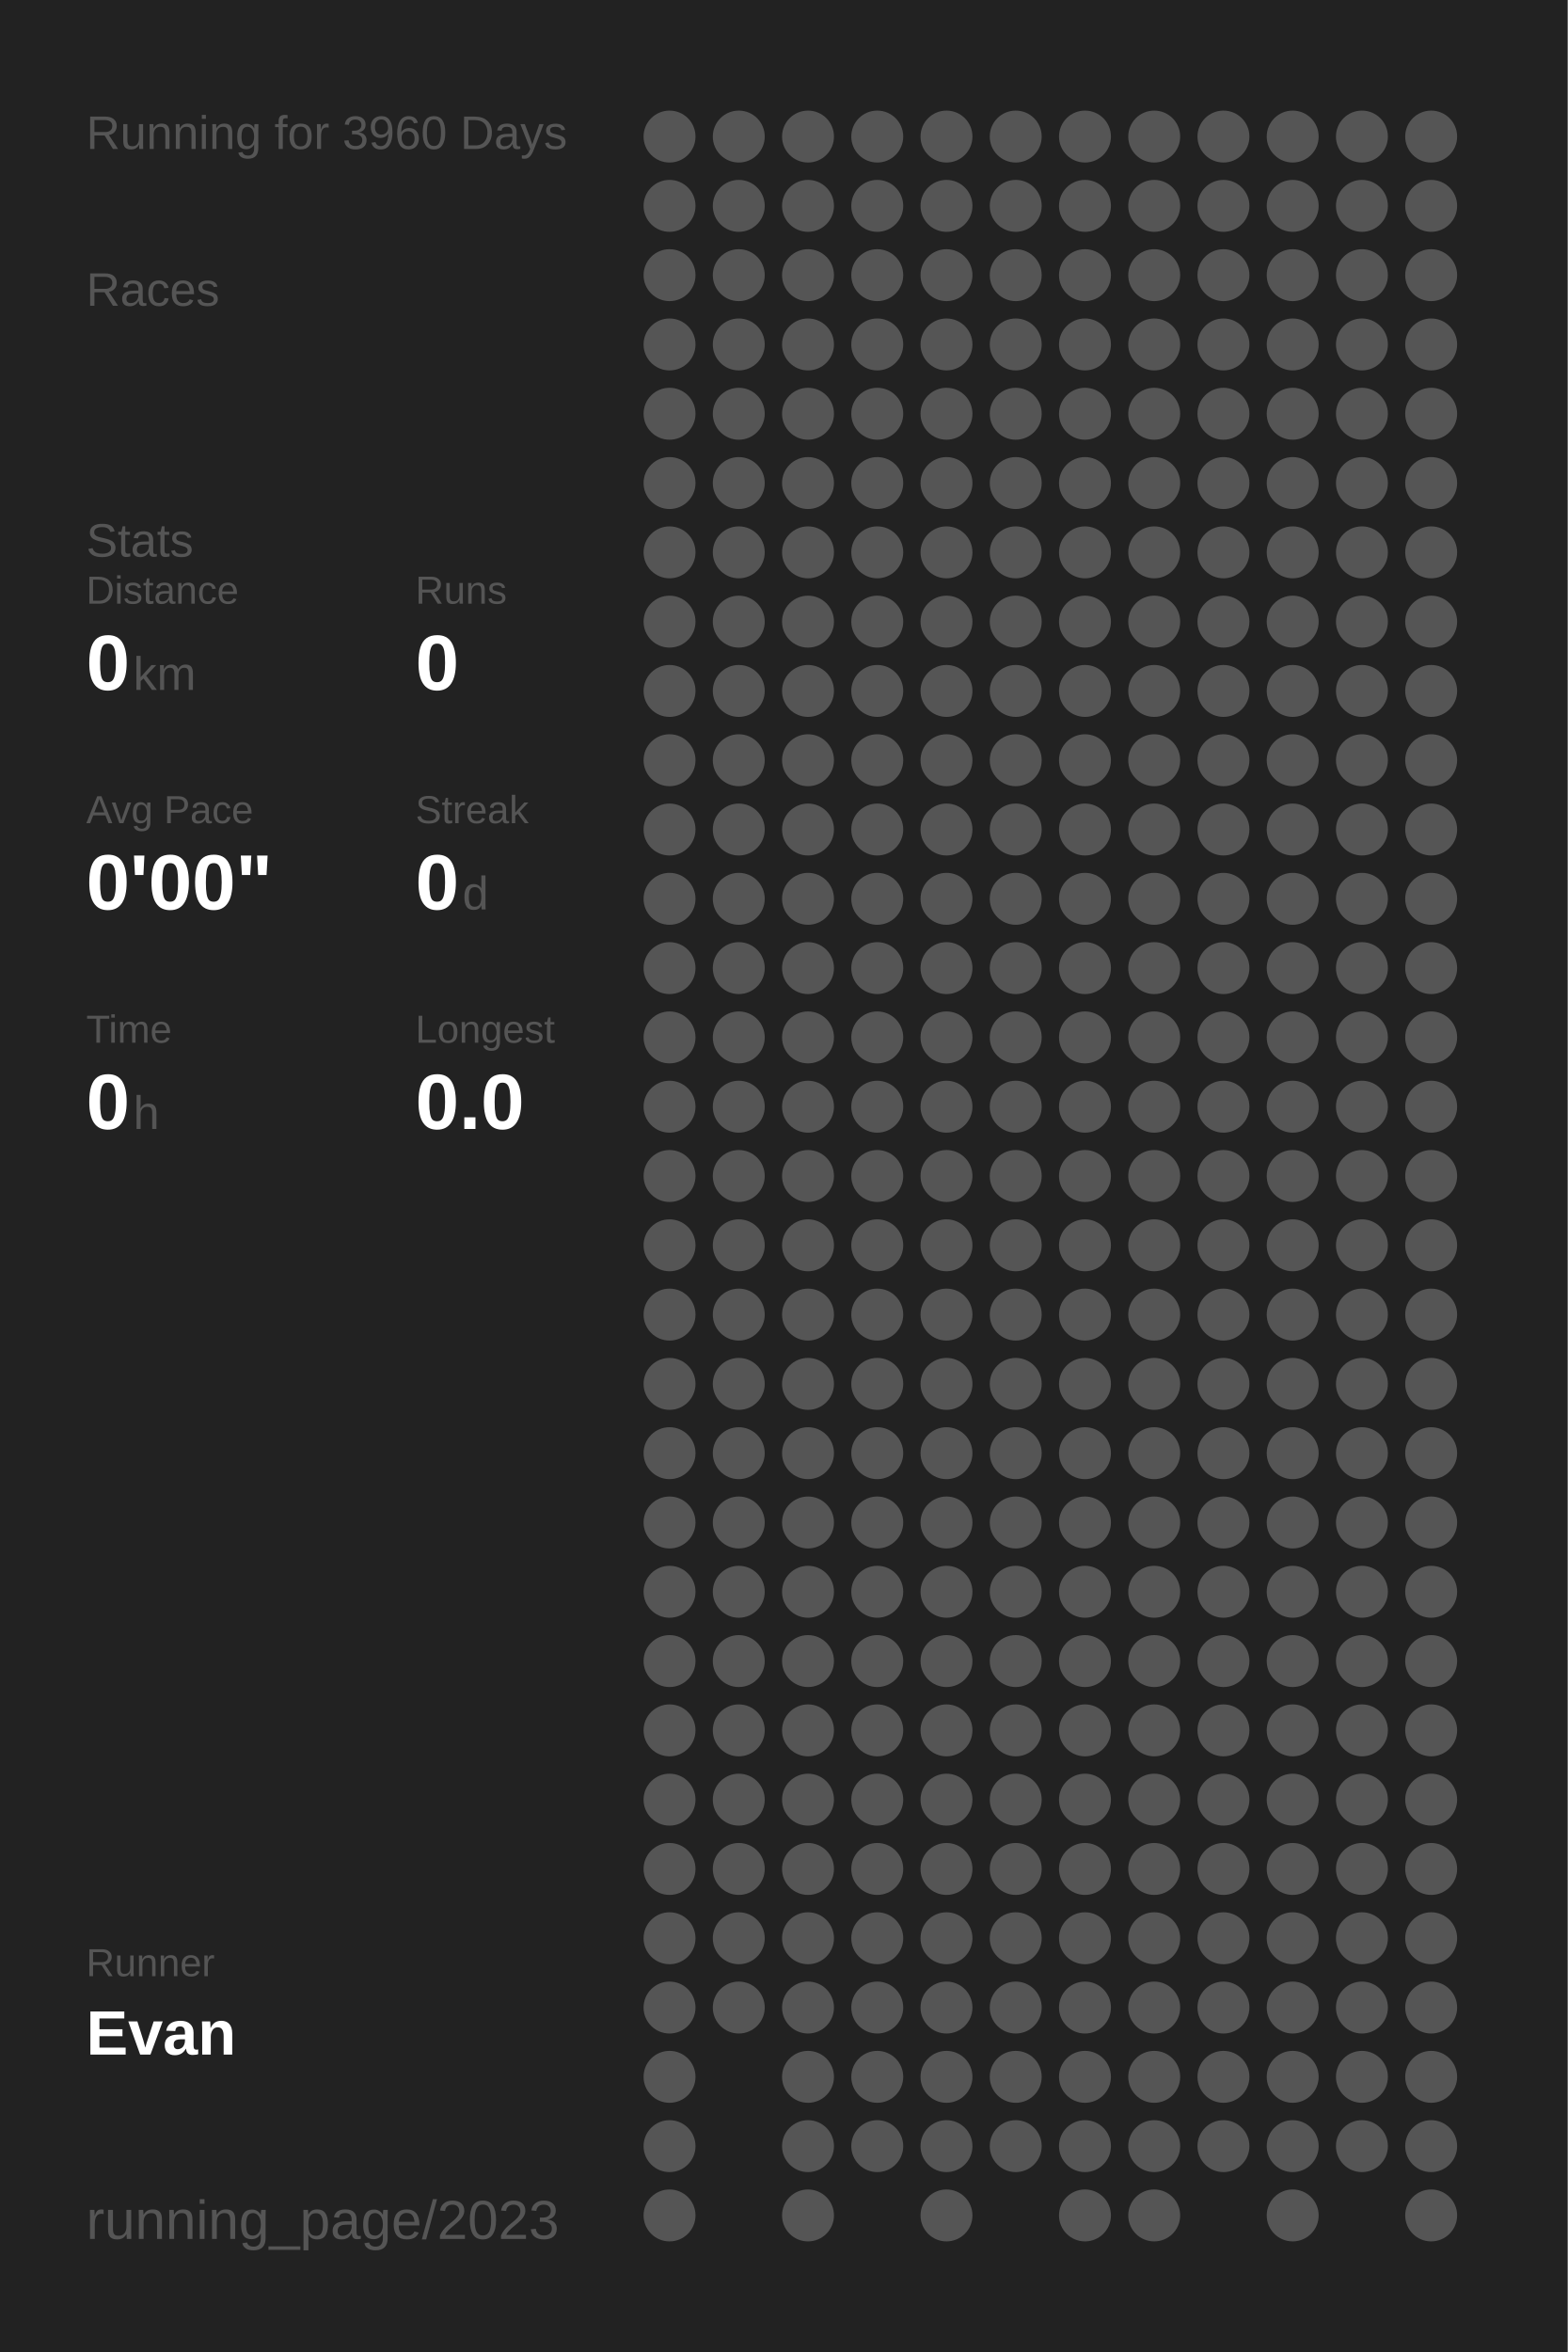
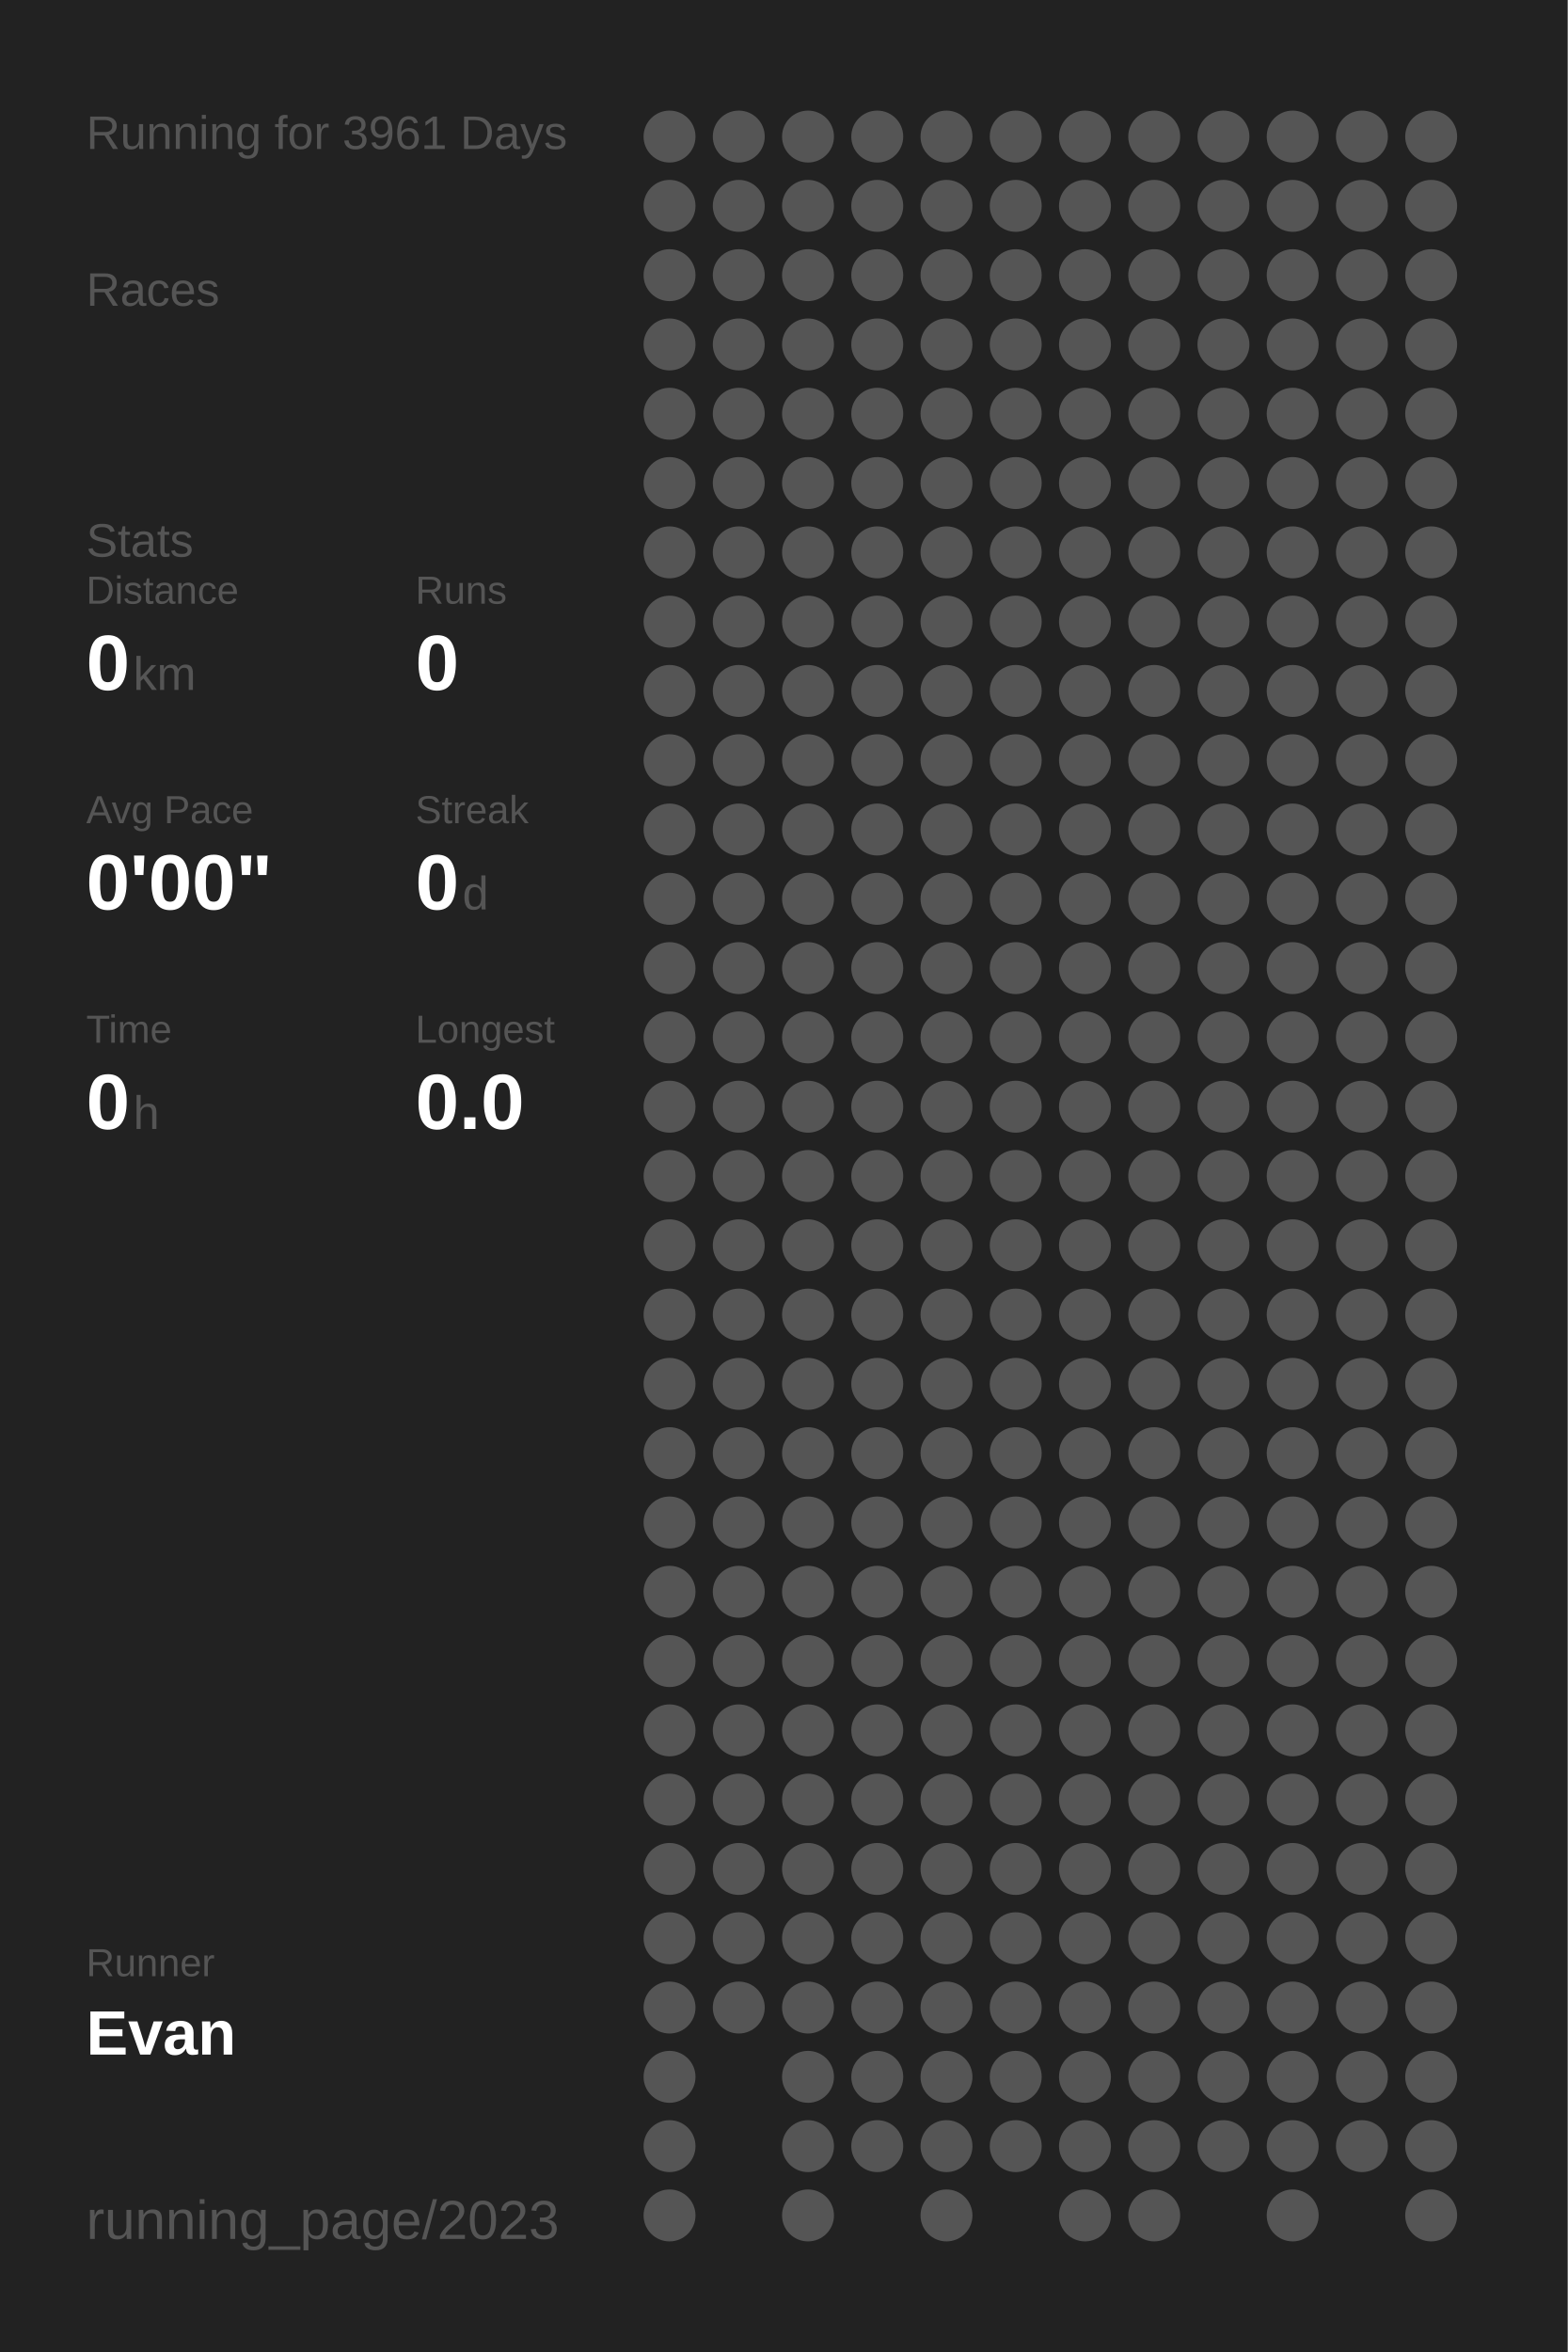
<svg xmlns="http://www.w3.org/2000/svg" baseProfile="full" height="300mm" version="1.1" viewBox="0,0,200,300" width="200mm">
  <defs />
  <rect fill="#222222" height="300" width="200" x="0" y="0" />
-   <text fill="#555555" style="font-size:6px; font-family:Arial;" x="11" y="19">Running for 3960 Days</text>
+   <text fill="#555555" style="font-size:6px; font-family:Arial;" x="11" y="19">Running for 3961 Days</text>
  <text fill="#555555" style="font-size:6px; font-family:Arial;" x="11" y="39">Races</text>
  <text fill="#555555" style="font-size:6px; font-family:Arial;" x="11" y="71">Stats</text>
  <text fill="#555555" style="font-size:5px; font-family:Arial;" x="11" y="77">Distance</text>
  <text fill="#FFFFFF" style="font-size:10px; font-family:Arial; font-weight:bold;" x="11" y="88">0</text>
  <text fill="#555555" style="font-size:6px; font-family:Arial;" x="17" y="88">km</text>
  <text fill="#555555" style="font-size:5px; font-family:Arial;" x="53" y="77">Runs</text>
  <text fill="#FFFFFF" style="font-size:10px; font-family:Arial; font-weight:bold;" x="53" y="88">0</text>
  <text fill="#555555" style="font-size:5px; font-family:Arial;" x="11" y="105">Avg Pace</text>
  <text fill="#FFFFFF" style="font-size:10px; font-family:Arial; font-weight:bold;" x="11" y="116">0'00"</text>
  <text fill="#555555" style="font-size:5px; font-family:Arial;" x="53" y="105">Streak</text>
  <text fill="#FFFFFF" style="font-size:10px; font-family:Arial; font-weight:bold;" x="53" y="116">0</text>
  <text fill="#555555" style="font-size:6px; font-family:Arial;" x="59" y="116">d</text>
  <text fill="#555555" style="font-size:5px; font-family:Arial;" x="11" y="133">Time</text>
  <text fill="#FFFFFF" style="font-size:10px; font-family:Arial; font-weight:bold;" x="11" y="144">0</text>
  <text fill="#555555" style="font-size:6px; font-family:Arial;" x="17" y="144">h</text>
  <text fill="#555555" style="font-size:5px; font-family:Arial;" x="53" y="133">Longest</text>
  <text fill="#FFFFFF" style="font-size:10px; font-family:Arial; font-weight:bold;" x="53" y="144">0.0</text>
  <text fill="#555555" style="font-size:5px; font-family:Arial;" x="11" y="252.065">Runner</text>
  <text fill="#FFFFFF" style="font-size:8px; font-family:Arial; font-weight:bold;" x="11" y="262.065">Evan</text>
  <text fill="#555555" style="font-size:7px; font-family:Arial;" x="11" y="285.581">running_page/2023</text>
  <circle cx="85.417" cy="17.419" fill="#555555" r="3.312" />
  <circle cx="85.417" cy="26.258" fill="#555555" r="3.312" />
  <circle cx="85.417" cy="35.097" fill="#555555" r="3.312" />
  <circle cx="85.417" cy="43.935" fill="#555555" r="3.312" />
  <circle cx="85.417" cy="52.774" fill="#555555" r="3.312" />
  <circle cx="85.417" cy="61.613" fill="#555555" r="3.312" />
  <circle cx="85.417" cy="70.452" fill="#555555" r="3.312" />
  <circle cx="85.417" cy="79.29" fill="#555555" r="3.312" />
  <circle cx="85.417" cy="88.129" fill="#555555" r="3.312" />
  <circle cx="85.417" cy="96.968" fill="#555555" r="3.312" />
  <circle cx="85.417" cy="105.806" fill="#555555" r="3.312" />
  <circle cx="85.417" cy="114.645" fill="#555555" r="3.312" />
  <circle cx="85.417" cy="123.484" fill="#555555" r="3.312" />
  <circle cx="85.417" cy="132.323" fill="#555555" r="3.312" />
  <circle cx="85.417" cy="141.161" fill="#555555" r="3.312" />
  <circle cx="85.417" cy="150" fill="#555555" r="3.312" />
  <circle cx="85.417" cy="158.839" fill="#555555" r="3.312" />
  <circle cx="85.417" cy="167.677" fill="#555555" r="3.312" />
  <circle cx="85.417" cy="176.516" fill="#555555" r="3.312" />
  <circle cx="85.417" cy="185.355" fill="#555555" r="3.312" />
  <circle cx="85.417" cy="194.194" fill="#555555" r="3.312" />
  <circle cx="85.417" cy="203.032" fill="#555555" r="3.312" />
  <circle cx="85.417" cy="211.871" fill="#555555" r="3.312" />
  <circle cx="85.417" cy="220.71" fill="#555555" r="3.312" />
  <circle cx="85.417" cy="229.548" fill="#555555" r="3.312" />
  <circle cx="85.417" cy="238.387" fill="#555555" r="3.312" />
  <circle cx="85.417" cy="247.226" fill="#555555" r="3.312" />
  <circle cx="85.417" cy="256.065" fill="#555555" r="3.312" />
  <circle cx="85.417" cy="264.903" fill="#555555" r="3.312" />
  <circle cx="85.417" cy="273.742" fill="#555555" r="3.312" />
  <circle cx="85.417" cy="282.581" fill="#555555" r="3.312" />
  <circle cx="94.25" cy="17.419" fill="#555555" r="3.312" />
  <circle cx="94.25" cy="26.258" fill="#555555" r="3.312" />
  <circle cx="94.25" cy="35.097" fill="#555555" r="3.312" />
  <circle cx="94.25" cy="43.935" fill="#555555" r="3.312" />
  <circle cx="94.25" cy="52.774" fill="#555555" r="3.312" />
  <circle cx="94.25" cy="61.613" fill="#555555" r="3.312" />
  <circle cx="94.25" cy="70.452" fill="#555555" r="3.312" />
  <circle cx="94.25" cy="79.29" fill="#555555" r="3.312" />
  <circle cx="94.25" cy="88.129" fill="#555555" r="3.312" />
  <circle cx="94.25" cy="96.968" fill="#555555" r="3.312" />
  <circle cx="94.25" cy="105.806" fill="#555555" r="3.312" />
  <circle cx="94.25" cy="114.645" fill="#555555" r="3.312" />
  <circle cx="94.25" cy="123.484" fill="#555555" r="3.312" />
  <circle cx="94.25" cy="132.323" fill="#555555" r="3.312" />
  <circle cx="94.25" cy="141.161" fill="#555555" r="3.312" />
  <circle cx="94.25" cy="150" fill="#555555" r="3.312" />
  <circle cx="94.25" cy="158.839" fill="#555555" r="3.312" />
  <circle cx="94.25" cy="167.677" fill="#555555" r="3.312" />
  <circle cx="94.25" cy="176.516" fill="#555555" r="3.312" />
  <circle cx="94.25" cy="185.355" fill="#555555" r="3.312" />
  <circle cx="94.25" cy="194.194" fill="#555555" r="3.312" />
  <circle cx="94.25" cy="203.032" fill="#555555" r="3.312" />
  <circle cx="94.25" cy="211.871" fill="#555555" r="3.312" />
  <circle cx="94.25" cy="220.71" fill="#555555" r="3.312" />
  <circle cx="94.25" cy="229.548" fill="#555555" r="3.312" />
  <circle cx="94.25" cy="238.387" fill="#555555" r="3.312" />
  <circle cx="94.25" cy="247.226" fill="#555555" r="3.312" />
  <circle cx="94.25" cy="256.065" fill="#555555" r="3.312" />
  <circle cx="103.083" cy="17.419" fill="#555555" r="3.312" />
  <circle cx="103.083" cy="26.258" fill="#555555" r="3.312" />
  <circle cx="103.083" cy="35.097" fill="#555555" r="3.312" />
  <circle cx="103.083" cy="43.935" fill="#555555" r="3.312" />
  <circle cx="103.083" cy="52.774" fill="#555555" r="3.312" />
  <circle cx="103.083" cy="61.613" fill="#555555" r="3.312" />
  <circle cx="103.083" cy="70.452" fill="#555555" r="3.312" />
  <circle cx="103.083" cy="79.29" fill="#555555" r="3.312" />
  <circle cx="103.083" cy="88.129" fill="#555555" r="3.312" />
  <circle cx="103.083" cy="96.968" fill="#555555" r="3.312" />
  <circle cx="103.083" cy="105.806" fill="#555555" r="3.312" />
  <circle cx="103.083" cy="114.645" fill="#555555" r="3.312" />
  <circle cx="103.083" cy="123.484" fill="#555555" r="3.312" />
  <circle cx="103.083" cy="132.323" fill="#555555" r="3.312" />
  <circle cx="103.083" cy="141.161" fill="#555555" r="3.312" />
  <circle cx="103.083" cy="150" fill="#555555" r="3.312" />
  <circle cx="103.083" cy="158.839" fill="#555555" r="3.312" />
  <circle cx="103.083" cy="167.677" fill="#555555" r="3.312" />
  <circle cx="103.083" cy="176.516" fill="#555555" r="3.312" />
  <circle cx="103.083" cy="185.355" fill="#555555" r="3.312" />
  <circle cx="103.083" cy="194.194" fill="#555555" r="3.312" />
  <circle cx="103.083" cy="203.032" fill="#555555" r="3.312" />
  <circle cx="103.083" cy="211.871" fill="#555555" r="3.312" />
  <circle cx="103.083" cy="220.71" fill="#555555" r="3.312" />
  <circle cx="103.083" cy="229.548" fill="#555555" r="3.312" />
  <circle cx="103.083" cy="238.387" fill="#555555" r="3.312" />
  <circle cx="103.083" cy="247.226" fill="#555555" r="3.312" />
  <circle cx="103.083" cy="256.065" fill="#555555" r="3.312" />
  <circle cx="103.083" cy="264.903" fill="#555555" r="3.312" />
  <circle cx="103.083" cy="273.742" fill="#555555" r="3.312" />
  <circle cx="103.083" cy="282.581" fill="#555555" r="3.312" />
  <circle cx="111.917" cy="17.419" fill="#555555" r="3.312" />
  <circle cx="111.917" cy="26.258" fill="#555555" r="3.312" />
  <circle cx="111.917" cy="35.097" fill="#555555" r="3.312" />
  <circle cx="111.917" cy="43.935" fill="#555555" r="3.312" />
  <circle cx="111.917" cy="52.774" fill="#555555" r="3.312" />
  <circle cx="111.917" cy="61.613" fill="#555555" r="3.312" />
  <circle cx="111.917" cy="70.452" fill="#555555" r="3.312" />
  <circle cx="111.917" cy="79.29" fill="#555555" r="3.312" />
  <circle cx="111.917" cy="88.129" fill="#555555" r="3.312" />
  <circle cx="111.917" cy="96.968" fill="#555555" r="3.312" />
  <circle cx="111.917" cy="105.806" fill="#555555" r="3.312" />
  <circle cx="111.917" cy="114.645" fill="#555555" r="3.312" />
  <circle cx="111.917" cy="123.484" fill="#555555" r="3.312" />
  <circle cx="111.917" cy="132.323" fill="#555555" r="3.312" />
  <circle cx="111.917" cy="141.161" fill="#555555" r="3.312" />
  <circle cx="111.917" cy="150" fill="#555555" r="3.312" />
  <circle cx="111.917" cy="158.839" fill="#555555" r="3.312" />
  <circle cx="111.917" cy="167.677" fill="#555555" r="3.312" />
  <circle cx="111.917" cy="176.516" fill="#555555" r="3.312" />
  <circle cx="111.917" cy="185.355" fill="#555555" r="3.312" />
  <circle cx="111.917" cy="194.194" fill="#555555" r="3.312" />
  <circle cx="111.917" cy="203.032" fill="#555555" r="3.312" />
  <circle cx="111.917" cy="211.871" fill="#555555" r="3.312" />
  <circle cx="111.917" cy="220.71" fill="#555555" r="3.312" />
  <circle cx="111.917" cy="229.548" fill="#555555" r="3.312" />
  <circle cx="111.917" cy="238.387" fill="#555555" r="3.312" />
  <circle cx="111.917" cy="247.226" fill="#555555" r="3.312" />
  <circle cx="111.917" cy="256.065" fill="#555555" r="3.312" />
  <circle cx="111.917" cy="264.903" fill="#555555" r="3.312" />
  <circle cx="111.917" cy="273.742" fill="#555555" r="3.312" />
  <circle cx="120.75" cy="17.419" fill="#555555" r="3.312" />
  <circle cx="120.75" cy="26.258" fill="#555555" r="3.312" />
  <circle cx="120.75" cy="35.097" fill="#555555" r="3.312" />
  <circle cx="120.75" cy="43.935" fill="#555555" r="3.312" />
  <circle cx="120.75" cy="52.774" fill="#555555" r="3.312" />
  <circle cx="120.75" cy="61.613" fill="#555555" r="3.312" />
  <circle cx="120.75" cy="70.452" fill="#555555" r="3.312" />
  <circle cx="120.75" cy="79.29" fill="#555555" r="3.312" />
  <circle cx="120.75" cy="88.129" fill="#555555" r="3.312" />
  <circle cx="120.75" cy="96.968" fill="#555555" r="3.312" />
  <circle cx="120.75" cy="105.806" fill="#555555" r="3.312" />
  <circle cx="120.75" cy="114.645" fill="#555555" r="3.312" />
  <circle cx="120.75" cy="123.484" fill="#555555" r="3.312" />
  <circle cx="120.75" cy="132.323" fill="#555555" r="3.312" />
  <circle cx="120.75" cy="141.161" fill="#555555" r="3.312" />
  <circle cx="120.75" cy="150" fill="#555555" r="3.312" />
  <circle cx="120.75" cy="158.839" fill="#555555" r="3.312" />
  <circle cx="120.75" cy="167.677" fill="#555555" r="3.312" />
  <circle cx="120.75" cy="176.516" fill="#555555" r="3.312" />
  <circle cx="120.75" cy="185.355" fill="#555555" r="3.312" />
  <circle cx="120.75" cy="194.194" fill="#555555" r="3.312" />
  <circle cx="120.75" cy="203.032" fill="#555555" r="3.312" />
  <circle cx="120.75" cy="211.871" fill="#555555" r="3.312" />
  <circle cx="120.75" cy="220.71" fill="#555555" r="3.312" />
  <circle cx="120.75" cy="229.548" fill="#555555" r="3.312" />
  <circle cx="120.75" cy="238.387" fill="#555555" r="3.312" />
  <circle cx="120.75" cy="247.226" fill="#555555" r="3.312" />
  <circle cx="120.75" cy="256.065" fill="#555555" r="3.312" />
  <circle cx="120.75" cy="264.903" fill="#555555" r="3.312" />
  <circle cx="120.75" cy="273.742" fill="#555555" r="3.312" />
  <circle cx="120.75" cy="282.581" fill="#555555" r="3.312" />
  <circle cx="129.583" cy="17.419" fill="#555555" r="3.312" />
  <circle cx="129.583" cy="26.258" fill="#555555" r="3.312" />
  <circle cx="129.583" cy="35.097" fill="#555555" r="3.312" />
  <circle cx="129.583" cy="43.935" fill="#555555" r="3.312" />
  <circle cx="129.583" cy="52.774" fill="#555555" r="3.312" />
  <circle cx="129.583" cy="61.613" fill="#555555" r="3.312" />
  <circle cx="129.583" cy="70.452" fill="#555555" r="3.312" />
  <circle cx="129.583" cy="79.29" fill="#555555" r="3.312" />
  <circle cx="129.583" cy="88.129" fill="#555555" r="3.312" />
  <circle cx="129.583" cy="96.968" fill="#555555" r="3.312" />
  <circle cx="129.583" cy="105.806" fill="#555555" r="3.312" />
  <circle cx="129.583" cy="114.645" fill="#555555" r="3.312" />
  <circle cx="129.583" cy="123.484" fill="#555555" r="3.312" />
  <circle cx="129.583" cy="132.323" fill="#555555" r="3.312" />
  <circle cx="129.583" cy="141.161" fill="#555555" r="3.312" />
  <circle cx="129.583" cy="150" fill="#555555" r="3.312" />
  <circle cx="129.583" cy="158.839" fill="#555555" r="3.312" />
  <circle cx="129.583" cy="167.677" fill="#555555" r="3.312" />
  <circle cx="129.583" cy="176.516" fill="#555555" r="3.312" />
  <circle cx="129.583" cy="185.355" fill="#555555" r="3.312" />
  <circle cx="129.583" cy="194.194" fill="#555555" r="3.312" />
  <circle cx="129.583" cy="203.032" fill="#555555" r="3.312" />
  <circle cx="129.583" cy="211.871" fill="#555555" r="3.312" />
  <circle cx="129.583" cy="220.71" fill="#555555" r="3.312" />
  <circle cx="129.583" cy="229.548" fill="#555555" r="3.312" />
  <circle cx="129.583" cy="238.387" fill="#555555" r="3.312" />
  <circle cx="129.583" cy="247.226" fill="#555555" r="3.312" />
  <circle cx="129.583" cy="256.065" fill="#555555" r="3.312" />
  <circle cx="129.583" cy="264.903" fill="#555555" r="3.312" />
  <circle cx="129.583" cy="273.742" fill="#555555" r="3.312" />
  <circle cx="138.417" cy="17.419" fill="#555555" r="3.312" />
  <circle cx="138.417" cy="26.258" fill="#555555" r="3.312" />
  <circle cx="138.417" cy="35.097" fill="#555555" r="3.312" />
  <circle cx="138.417" cy="43.935" fill="#555555" r="3.312" />
  <circle cx="138.417" cy="52.774" fill="#555555" r="3.312" />
  <circle cx="138.417" cy="61.613" fill="#555555" r="3.312" />
  <circle cx="138.417" cy="70.452" fill="#555555" r="3.312" />
  <circle cx="138.417" cy="79.29" fill="#555555" r="3.312" />
  <circle cx="138.417" cy="88.129" fill="#555555" r="3.312" />
  <circle cx="138.417" cy="96.968" fill="#555555" r="3.312" />
  <circle cx="138.417" cy="105.806" fill="#555555" r="3.312" />
  <circle cx="138.417" cy="114.645" fill="#555555" r="3.312" />
  <circle cx="138.417" cy="123.484" fill="#555555" r="3.312" />
  <circle cx="138.417" cy="132.323" fill="#555555" r="3.312" />
  <circle cx="138.417" cy="141.161" fill="#555555" r="3.312" />
  <circle cx="138.417" cy="150" fill="#555555" r="3.312" />
  <circle cx="138.417" cy="158.839" fill="#555555" r="3.312" />
  <circle cx="138.417" cy="167.677" fill="#555555" r="3.312" />
  <circle cx="138.417" cy="176.516" fill="#555555" r="3.312" />
  <circle cx="138.417" cy="185.355" fill="#555555" r="3.312" />
  <circle cx="138.417" cy="194.194" fill="#555555" r="3.312" />
  <circle cx="138.417" cy="203.032" fill="#555555" r="3.312" />
  <circle cx="138.417" cy="211.871" fill="#555555" r="3.312" />
  <circle cx="138.417" cy="220.71" fill="#555555" r="3.312" />
  <circle cx="138.417" cy="229.548" fill="#555555" r="3.312" />
  <circle cx="138.417" cy="238.387" fill="#555555" r="3.312" />
  <circle cx="138.417" cy="247.226" fill="#555555" r="3.312" />
  <circle cx="138.417" cy="256.065" fill="#555555" r="3.312" />
  <circle cx="138.417" cy="264.903" fill="#555555" r="3.312" />
  <circle cx="138.417" cy="273.742" fill="#555555" r="3.312" />
  <circle cx="138.417" cy="282.581" fill="#555555" r="3.312" />
  <circle cx="147.25" cy="17.419" fill="#555555" r="3.312" />
  <circle cx="147.25" cy="26.258" fill="#555555" r="3.312" />
  <circle cx="147.25" cy="35.097" fill="#555555" r="3.312" />
  <circle cx="147.25" cy="43.935" fill="#555555" r="3.312" />
  <circle cx="147.25" cy="52.774" fill="#555555" r="3.312" />
  <circle cx="147.25" cy="61.613" fill="#555555" r="3.312" />
  <circle cx="147.25" cy="70.452" fill="#555555" r="3.312" />
  <circle cx="147.25" cy="79.29" fill="#555555" r="3.312" />
  <circle cx="147.25" cy="88.129" fill="#555555" r="3.312" />
  <circle cx="147.25" cy="96.968" fill="#555555" r="3.312" />
  <circle cx="147.25" cy="105.806" fill="#555555" r="3.312" />
  <circle cx="147.25" cy="114.645" fill="#555555" r="3.312" />
  <circle cx="147.25" cy="123.484" fill="#555555" r="3.312" />
  <circle cx="147.25" cy="132.323" fill="#555555" r="3.312" />
  <circle cx="147.25" cy="141.161" fill="#555555" r="3.312" />
  <circle cx="147.25" cy="150" fill="#555555" r="3.312" />
  <circle cx="147.25" cy="158.839" fill="#555555" r="3.312" />
  <circle cx="147.25" cy="167.677" fill="#555555" r="3.312" />
  <circle cx="147.25" cy="176.516" fill="#555555" r="3.312" />
  <circle cx="147.25" cy="185.355" fill="#555555" r="3.312" />
  <circle cx="147.25" cy="194.194" fill="#555555" r="3.312" />
  <circle cx="147.25" cy="203.032" fill="#555555" r="3.312" />
  <circle cx="147.25" cy="211.871" fill="#555555" r="3.312" />
  <circle cx="147.25" cy="220.71" fill="#555555" r="3.312" />
  <circle cx="147.25" cy="229.548" fill="#555555" r="3.312" />
  <circle cx="147.25" cy="238.387" fill="#555555" r="3.312" />
  <circle cx="147.25" cy="247.226" fill="#555555" r="3.312" />
  <circle cx="147.25" cy="256.065" fill="#555555" r="3.312" />
  <circle cx="147.25" cy="264.903" fill="#555555" r="3.312" />
  <circle cx="147.25" cy="273.742" fill="#555555" r="3.312" />
  <circle cx="147.25" cy="282.581" fill="#555555" r="3.312" />
  <circle cx="156.083" cy="17.419" fill="#555555" r="3.312" />
  <circle cx="156.083" cy="26.258" fill="#555555" r="3.312" />
  <circle cx="156.083" cy="35.097" fill="#555555" r="3.312" />
  <circle cx="156.083" cy="43.935" fill="#555555" r="3.312" />
  <circle cx="156.083" cy="52.774" fill="#555555" r="3.312" />
  <circle cx="156.083" cy="61.613" fill="#555555" r="3.312" />
  <circle cx="156.083" cy="70.452" fill="#555555" r="3.312" />
  <circle cx="156.083" cy="79.29" fill="#555555" r="3.312" />
  <circle cx="156.083" cy="88.129" fill="#555555" r="3.312" />
  <circle cx="156.083" cy="96.968" fill="#555555" r="3.312" />
  <circle cx="156.083" cy="105.806" fill="#555555" r="3.312" />
  <circle cx="156.083" cy="114.645" fill="#555555" r="3.312" />
  <circle cx="156.083" cy="123.484" fill="#555555" r="3.312" />
  <circle cx="156.083" cy="132.323" fill="#555555" r="3.312" />
  <circle cx="156.083" cy="141.161" fill="#555555" r="3.312" />
  <circle cx="156.083" cy="150" fill="#555555" r="3.312" />
  <circle cx="156.083" cy="158.839" fill="#555555" r="3.312" />
  <circle cx="156.083" cy="167.677" fill="#555555" r="3.312" />
  <circle cx="156.083" cy="176.516" fill="#555555" r="3.312" />
  <circle cx="156.083" cy="185.355" fill="#555555" r="3.312" />
  <circle cx="156.083" cy="194.194" fill="#555555" r="3.312" />
  <circle cx="156.083" cy="203.032" fill="#555555" r="3.312" />
  <circle cx="156.083" cy="211.871" fill="#555555" r="3.312" />
  <circle cx="156.083" cy="220.71" fill="#555555" r="3.312" />
  <circle cx="156.083" cy="229.548" fill="#555555" r="3.312" />
  <circle cx="156.083" cy="238.387" fill="#555555" r="3.312" />
  <circle cx="156.083" cy="247.226" fill="#555555" r="3.312" />
  <circle cx="156.083" cy="256.065" fill="#555555" r="3.312" />
  <circle cx="156.083" cy="264.903" fill="#555555" r="3.312" />
  <circle cx="156.083" cy="273.742" fill="#555555" r="3.312" />
  <circle cx="164.917" cy="17.419" fill="#555555" r="3.312" />
  <circle cx="164.917" cy="26.258" fill="#555555" r="3.312" />
  <circle cx="164.917" cy="35.097" fill="#555555" r="3.312" />
  <circle cx="164.917" cy="43.935" fill="#555555" r="3.312" />
  <circle cx="164.917" cy="52.774" fill="#555555" r="3.312" />
  <circle cx="164.917" cy="61.613" fill="#555555" r="3.312" />
  <circle cx="164.917" cy="70.452" fill="#555555" r="3.312" />
  <circle cx="164.917" cy="79.29" fill="#555555" r="3.312" />
  <circle cx="164.917" cy="88.129" fill="#555555" r="3.312" />
  <circle cx="164.917" cy="96.968" fill="#555555" r="3.312" />
  <circle cx="164.917" cy="105.806" fill="#555555" r="3.312" />
  <circle cx="164.917" cy="114.645" fill="#555555" r="3.312" />
  <circle cx="164.917" cy="123.484" fill="#555555" r="3.312" />
  <circle cx="164.917" cy="132.323" fill="#555555" r="3.312" />
  <circle cx="164.917" cy="141.161" fill="#555555" r="3.312" />
  <circle cx="164.917" cy="150" fill="#555555" r="3.312" />
  <circle cx="164.917" cy="158.839" fill="#555555" r="3.312" />
  <circle cx="164.917" cy="167.677" fill="#555555" r="3.312" />
  <circle cx="164.917" cy="176.516" fill="#555555" r="3.312" />
  <circle cx="164.917" cy="185.355" fill="#555555" r="3.312" />
  <circle cx="164.917" cy="194.194" fill="#555555" r="3.312" />
  <circle cx="164.917" cy="203.032" fill="#555555" r="3.312" />
  <circle cx="164.917" cy="211.871" fill="#555555" r="3.312" />
  <circle cx="164.917" cy="220.71" fill="#555555" r="3.312" />
  <circle cx="164.917" cy="229.548" fill="#555555" r="3.312" />
  <circle cx="164.917" cy="238.387" fill="#555555" r="3.312" />
  <circle cx="164.917" cy="247.226" fill="#555555" r="3.312" />
  <circle cx="164.917" cy="256.065" fill="#555555" r="3.312" />
  <circle cx="164.917" cy="264.903" fill="#555555" r="3.312" />
  <circle cx="164.917" cy="273.742" fill="#555555" r="3.312" />
  <circle cx="164.917" cy="282.581" fill="#555555" r="3.312" />
  <circle cx="173.75" cy="17.419" fill="#555555" r="3.312" />
  <circle cx="173.75" cy="26.258" fill="#555555" r="3.312" />
  <circle cx="173.75" cy="35.097" fill="#555555" r="3.312" />
  <circle cx="173.75" cy="43.935" fill="#555555" r="3.312" />
  <circle cx="173.75" cy="52.774" fill="#555555" r="3.312" />
  <circle cx="173.75" cy="61.613" fill="#555555" r="3.312" />
  <circle cx="173.75" cy="70.452" fill="#555555" r="3.312" />
  <circle cx="173.75" cy="79.29" fill="#555555" r="3.312" />
  <circle cx="173.75" cy="88.129" fill="#555555" r="3.312" />
  <circle cx="173.75" cy="96.968" fill="#555555" r="3.312" />
  <circle cx="173.75" cy="105.806" fill="#555555" r="3.312" />
  <circle cx="173.75" cy="114.645" fill="#555555" r="3.312" />
  <circle cx="173.75" cy="123.484" fill="#555555" r="3.312" />
  <circle cx="173.75" cy="132.323" fill="#555555" r="3.312" />
  <circle cx="173.75" cy="141.161" fill="#555555" r="3.312" />
  <circle cx="173.75" cy="150" fill="#555555" r="3.312" />
  <circle cx="173.75" cy="158.839" fill="#555555" r="3.312" />
  <circle cx="173.75" cy="167.677" fill="#555555" r="3.312" />
  <circle cx="173.75" cy="176.516" fill="#555555" r="3.312" />
  <circle cx="173.75" cy="185.355" fill="#555555" r="3.312" />
  <circle cx="173.75" cy="194.194" fill="#555555" r="3.312" />
  <circle cx="173.75" cy="203.032" fill="#555555" r="3.312" />
  <circle cx="173.75" cy="211.871" fill="#555555" r="3.312" />
  <circle cx="173.75" cy="220.71" fill="#555555" r="3.312" />
  <circle cx="173.75" cy="229.548" fill="#555555" r="3.312" />
  <circle cx="173.75" cy="238.387" fill="#555555" r="3.312" />
  <circle cx="173.75" cy="247.226" fill="#555555" r="3.312" />
  <circle cx="173.75" cy="256.065" fill="#555555" r="3.312" />
  <circle cx="173.75" cy="264.903" fill="#555555" r="3.312" />
  <circle cx="173.75" cy="273.742" fill="#555555" r="3.312" />
  <circle cx="182.583" cy="17.419" fill="#555555" r="3.312" />
  <circle cx="182.583" cy="26.258" fill="#555555" r="3.312" />
  <circle cx="182.583" cy="35.097" fill="#555555" r="3.312" />
  <circle cx="182.583" cy="43.935" fill="#555555" r="3.312" />
  <circle cx="182.583" cy="52.774" fill="#555555" r="3.312" />
  <circle cx="182.583" cy="61.613" fill="#555555" r="3.312" />
  <circle cx="182.583" cy="70.452" fill="#555555" r="3.312" />
  <circle cx="182.583" cy="79.29" fill="#555555" r="3.312" />
  <circle cx="182.583" cy="88.129" fill="#555555" r="3.312" />
  <circle cx="182.583" cy="96.968" fill="#555555" r="3.312" />
  <circle cx="182.583" cy="105.806" fill="#555555" r="3.312" />
  <circle cx="182.583" cy="114.645" fill="#555555" r="3.312" />
  <circle cx="182.583" cy="123.484" fill="#555555" r="3.312" />
  <circle cx="182.583" cy="132.323" fill="#555555" r="3.312" />
  <circle cx="182.583" cy="141.161" fill="#555555" r="3.312" />
  <circle cx="182.583" cy="150" fill="#555555" r="3.312" />
  <circle cx="182.583" cy="158.839" fill="#555555" r="3.312" />
  <circle cx="182.583" cy="167.677" fill="#555555" r="3.312" />
  <circle cx="182.583" cy="176.516" fill="#555555" r="3.312" />
  <circle cx="182.583" cy="185.355" fill="#555555" r="3.312" />
  <circle cx="182.583" cy="194.194" fill="#555555" r="3.312" />
  <circle cx="182.583" cy="203.032" fill="#555555" r="3.312" />
  <circle cx="182.583" cy="211.871" fill="#555555" r="3.312" />
  <circle cx="182.583" cy="220.71" fill="#555555" r="3.312" />
  <circle cx="182.583" cy="229.548" fill="#555555" r="3.312" />
  <circle cx="182.583" cy="238.387" fill="#555555" r="3.312" />
  <circle cx="182.583" cy="247.226" fill="#555555" r="3.312" />
  <circle cx="182.583" cy="256.065" fill="#555555" r="3.312" />
  <circle cx="182.583" cy="264.903" fill="#555555" r="3.312" />
  <circle cx="182.583" cy="273.742" fill="#555555" r="3.312" />
  <circle cx="182.583" cy="282.581" fill="#555555" r="3.312" />
</svg>
